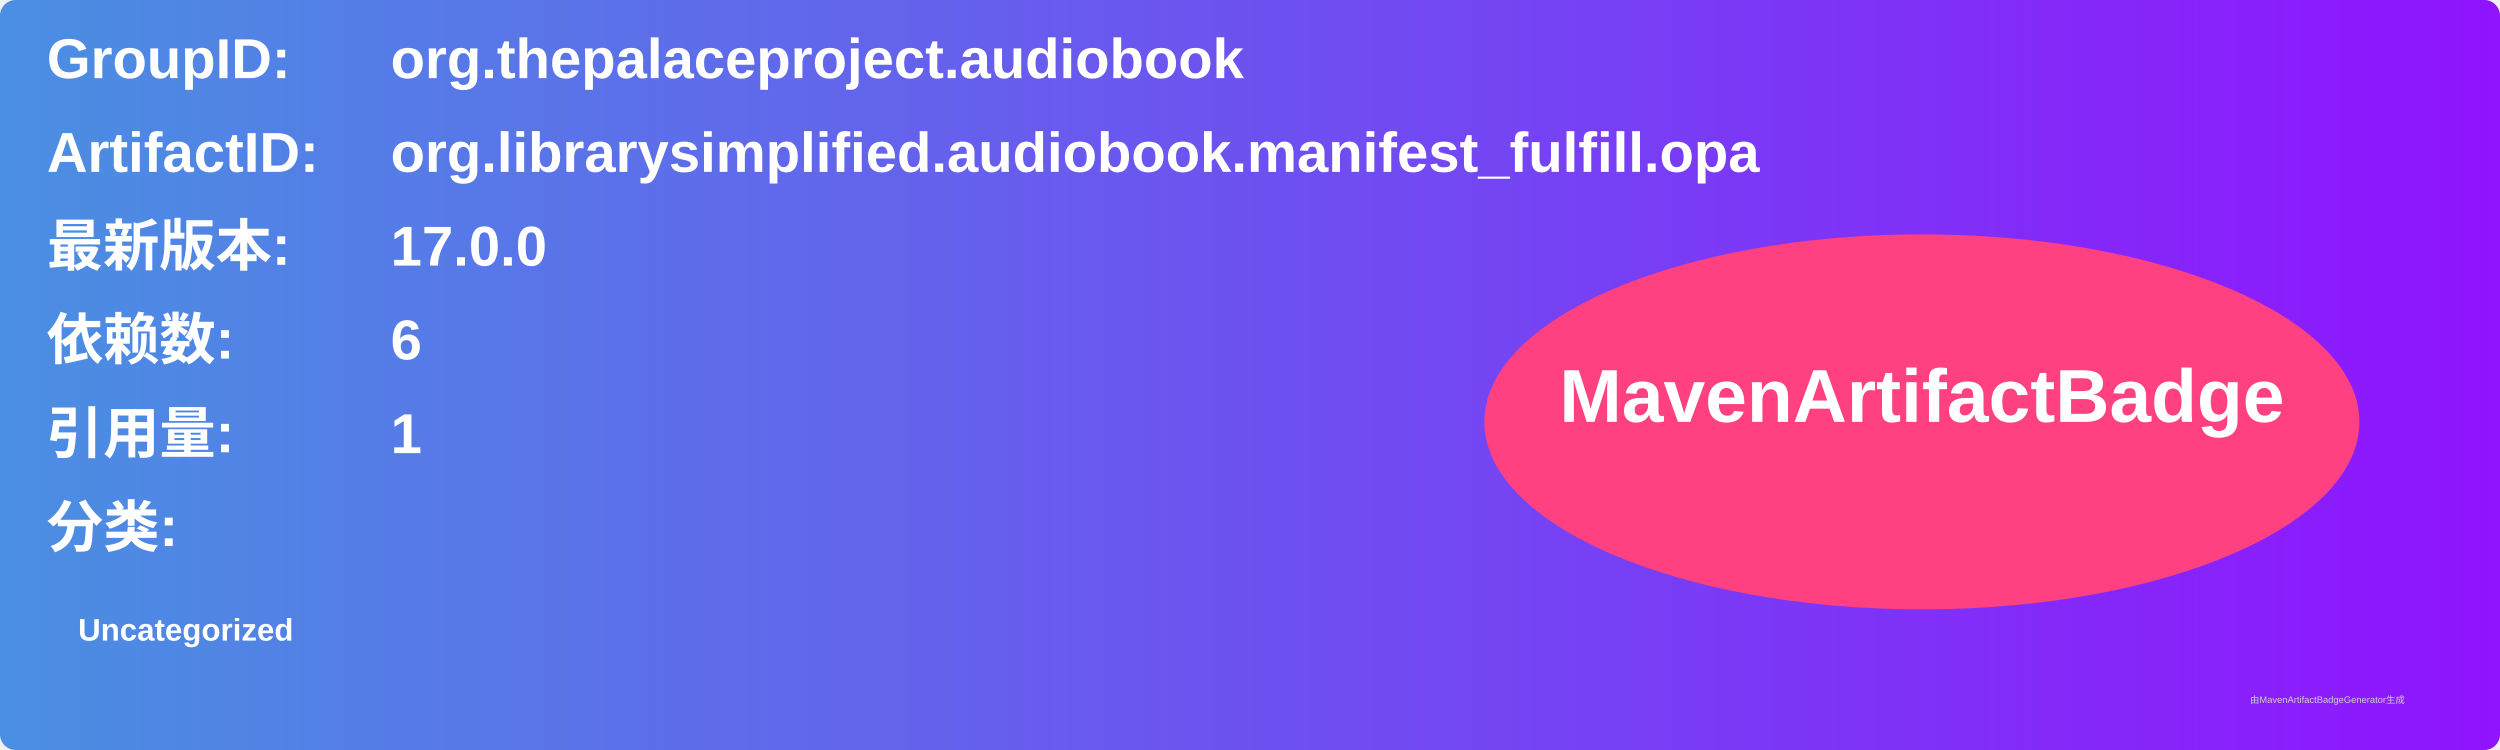
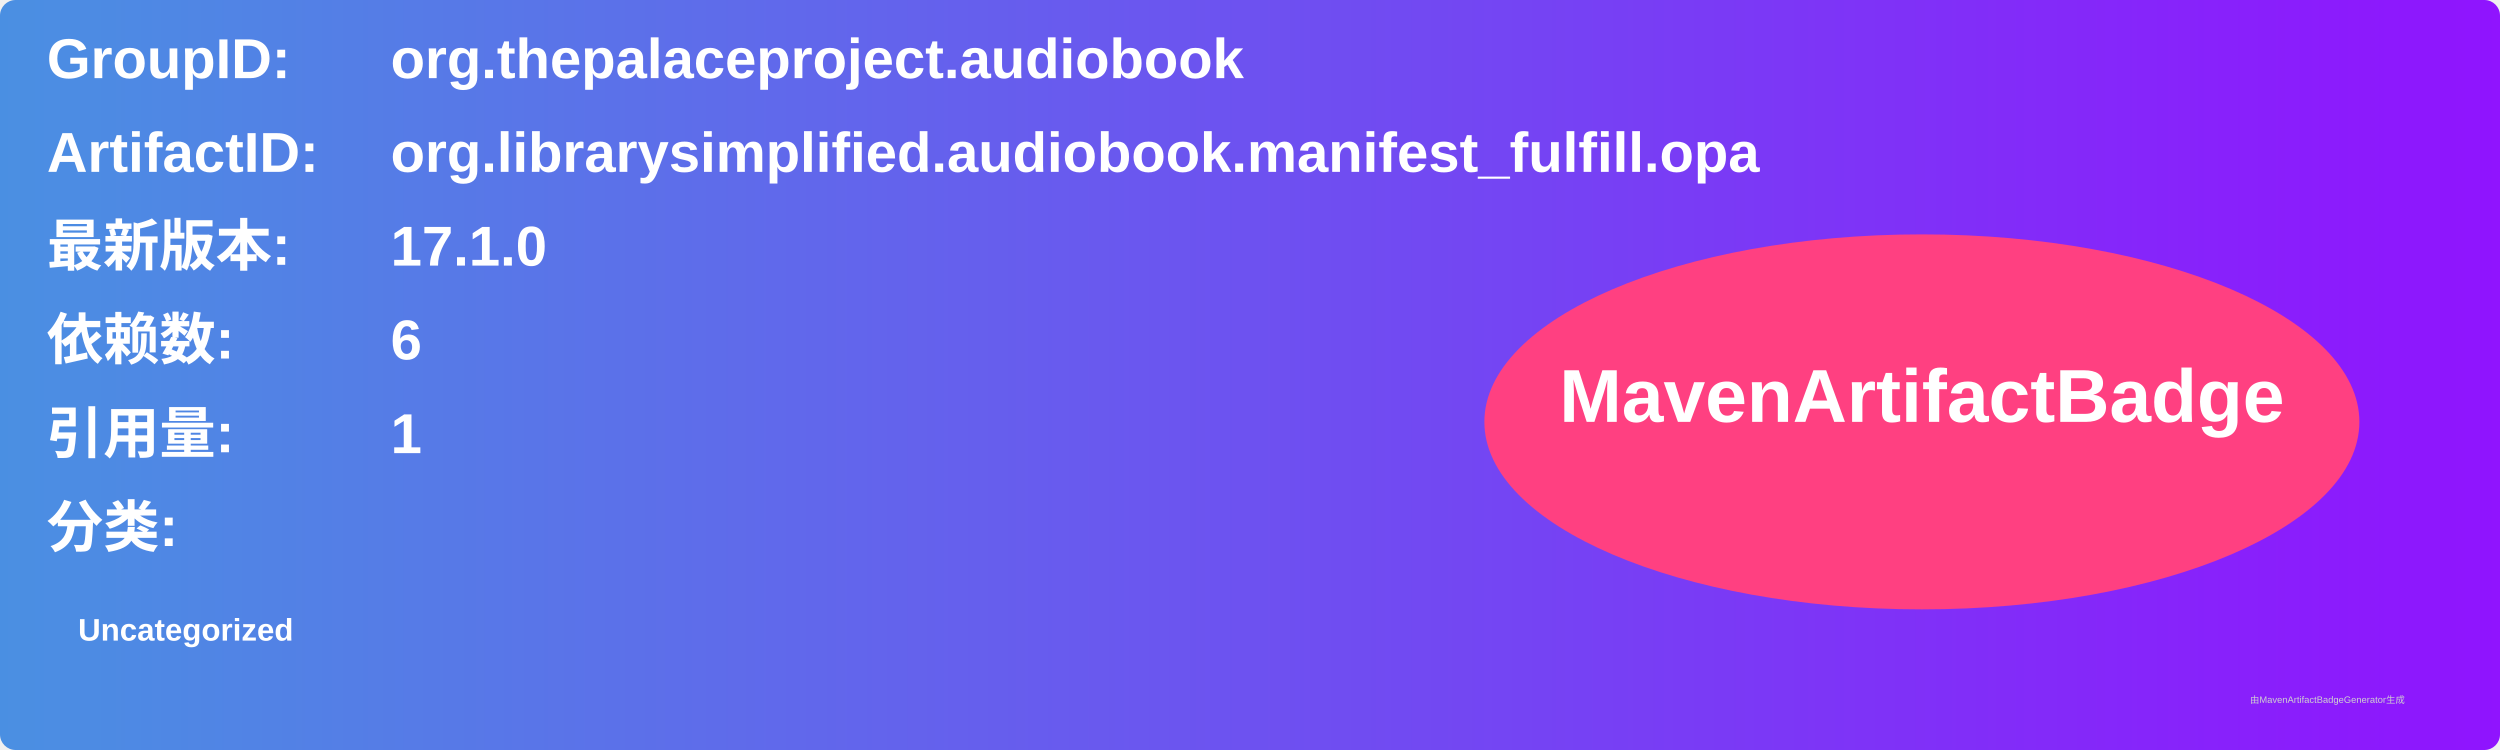
<svg xmlns="http://www.w3.org/2000/svg" width="800" height="240" viewBox="0 0 800 240">
  <linearGradient id="grad" x1="0%" y1="0%" x2="100%" y2="0%">
    <stop offset="0%" stop-color="#4a90e2" />
    <stop offset="100%" stop-color="#9013fe" />
  </linearGradient>
  <rect width="100%" height="100%" rx="5" ry="5" fill="url(#grad)" />
  <g transform="translate(15, 15)">
    <text x="0" y="10" font-family="Arial" font-size="18" fill="white" font-weight="bold" width="260">GroupID:</text>
    <text x="110" y="10" font-family="Arial" font-size="18" fill="white" font-weight="bold" width="460">org.thepalaceproject.audiobook</text>
    <text x="0" y="40" font-family="Arial" font-size="18" fill="white" font-weight="bold" width="260">ArtifactID:</text>
    <text x="110" y="40" font-family="Arial" font-size="18" fill="white" font-weight="bold" width="460">org.librarysimplified.audiobook.manifest_fulfill.opa</text>
    <text x="0" y="70" font-family="Arial" font-size="18" fill="white" font-weight="bold">最新版本:</text>
    <text x="110" y="70" font-family="Arial" font-size="18" fill="white" font-weight="bold">
-       <tspan font-weight="bold">17.0.0</tspan>
+       <tspan font-weight="bold">17.1.0</tspan>
    </text>
    <text x="0" y="100" font-family="Arial" font-size="18" fill="white" font-weight="bold">依赖数: </text>
    <text x="110" y="100" font-family="Arial" font-size="18" fill="white">
      <tspan font-weight="bold">6</tspan>
    </text>
    <text x="0" y="130" font-family="Arial" font-size="18" fill="white" font-weight="bold">引用量: </text>
    <text x="110" y="130" font-family="Arial" font-size="18" fill="white">
      <tspan font-weight="bold">1</tspan>
    </text>
    <text x="0" y="160" font-family="Arial" font-size="18" fill="white" font-weight="bold">分类:</text>
    <text x="10" y="190" font-family="Arial" font-size="10" fill="white">
      <tspan font-weight="bold">Uncategorized</tspan>
    </text>
    <ellipse cx="600" cy="120" rx="140" ry="60" fill="#ff4081" />
    <text x="600" y="120" text-anchor="middle" font-family="Arial" font-size="24" fill="white" font-weight="bold">MavenArtifactBadge</text>
  </g>
  <text x="720" y="225" font-family="Arial" font-size="3" fill="#d0d0d0">由MavenArtifactBadgeGenerator生成</text>
</svg>
